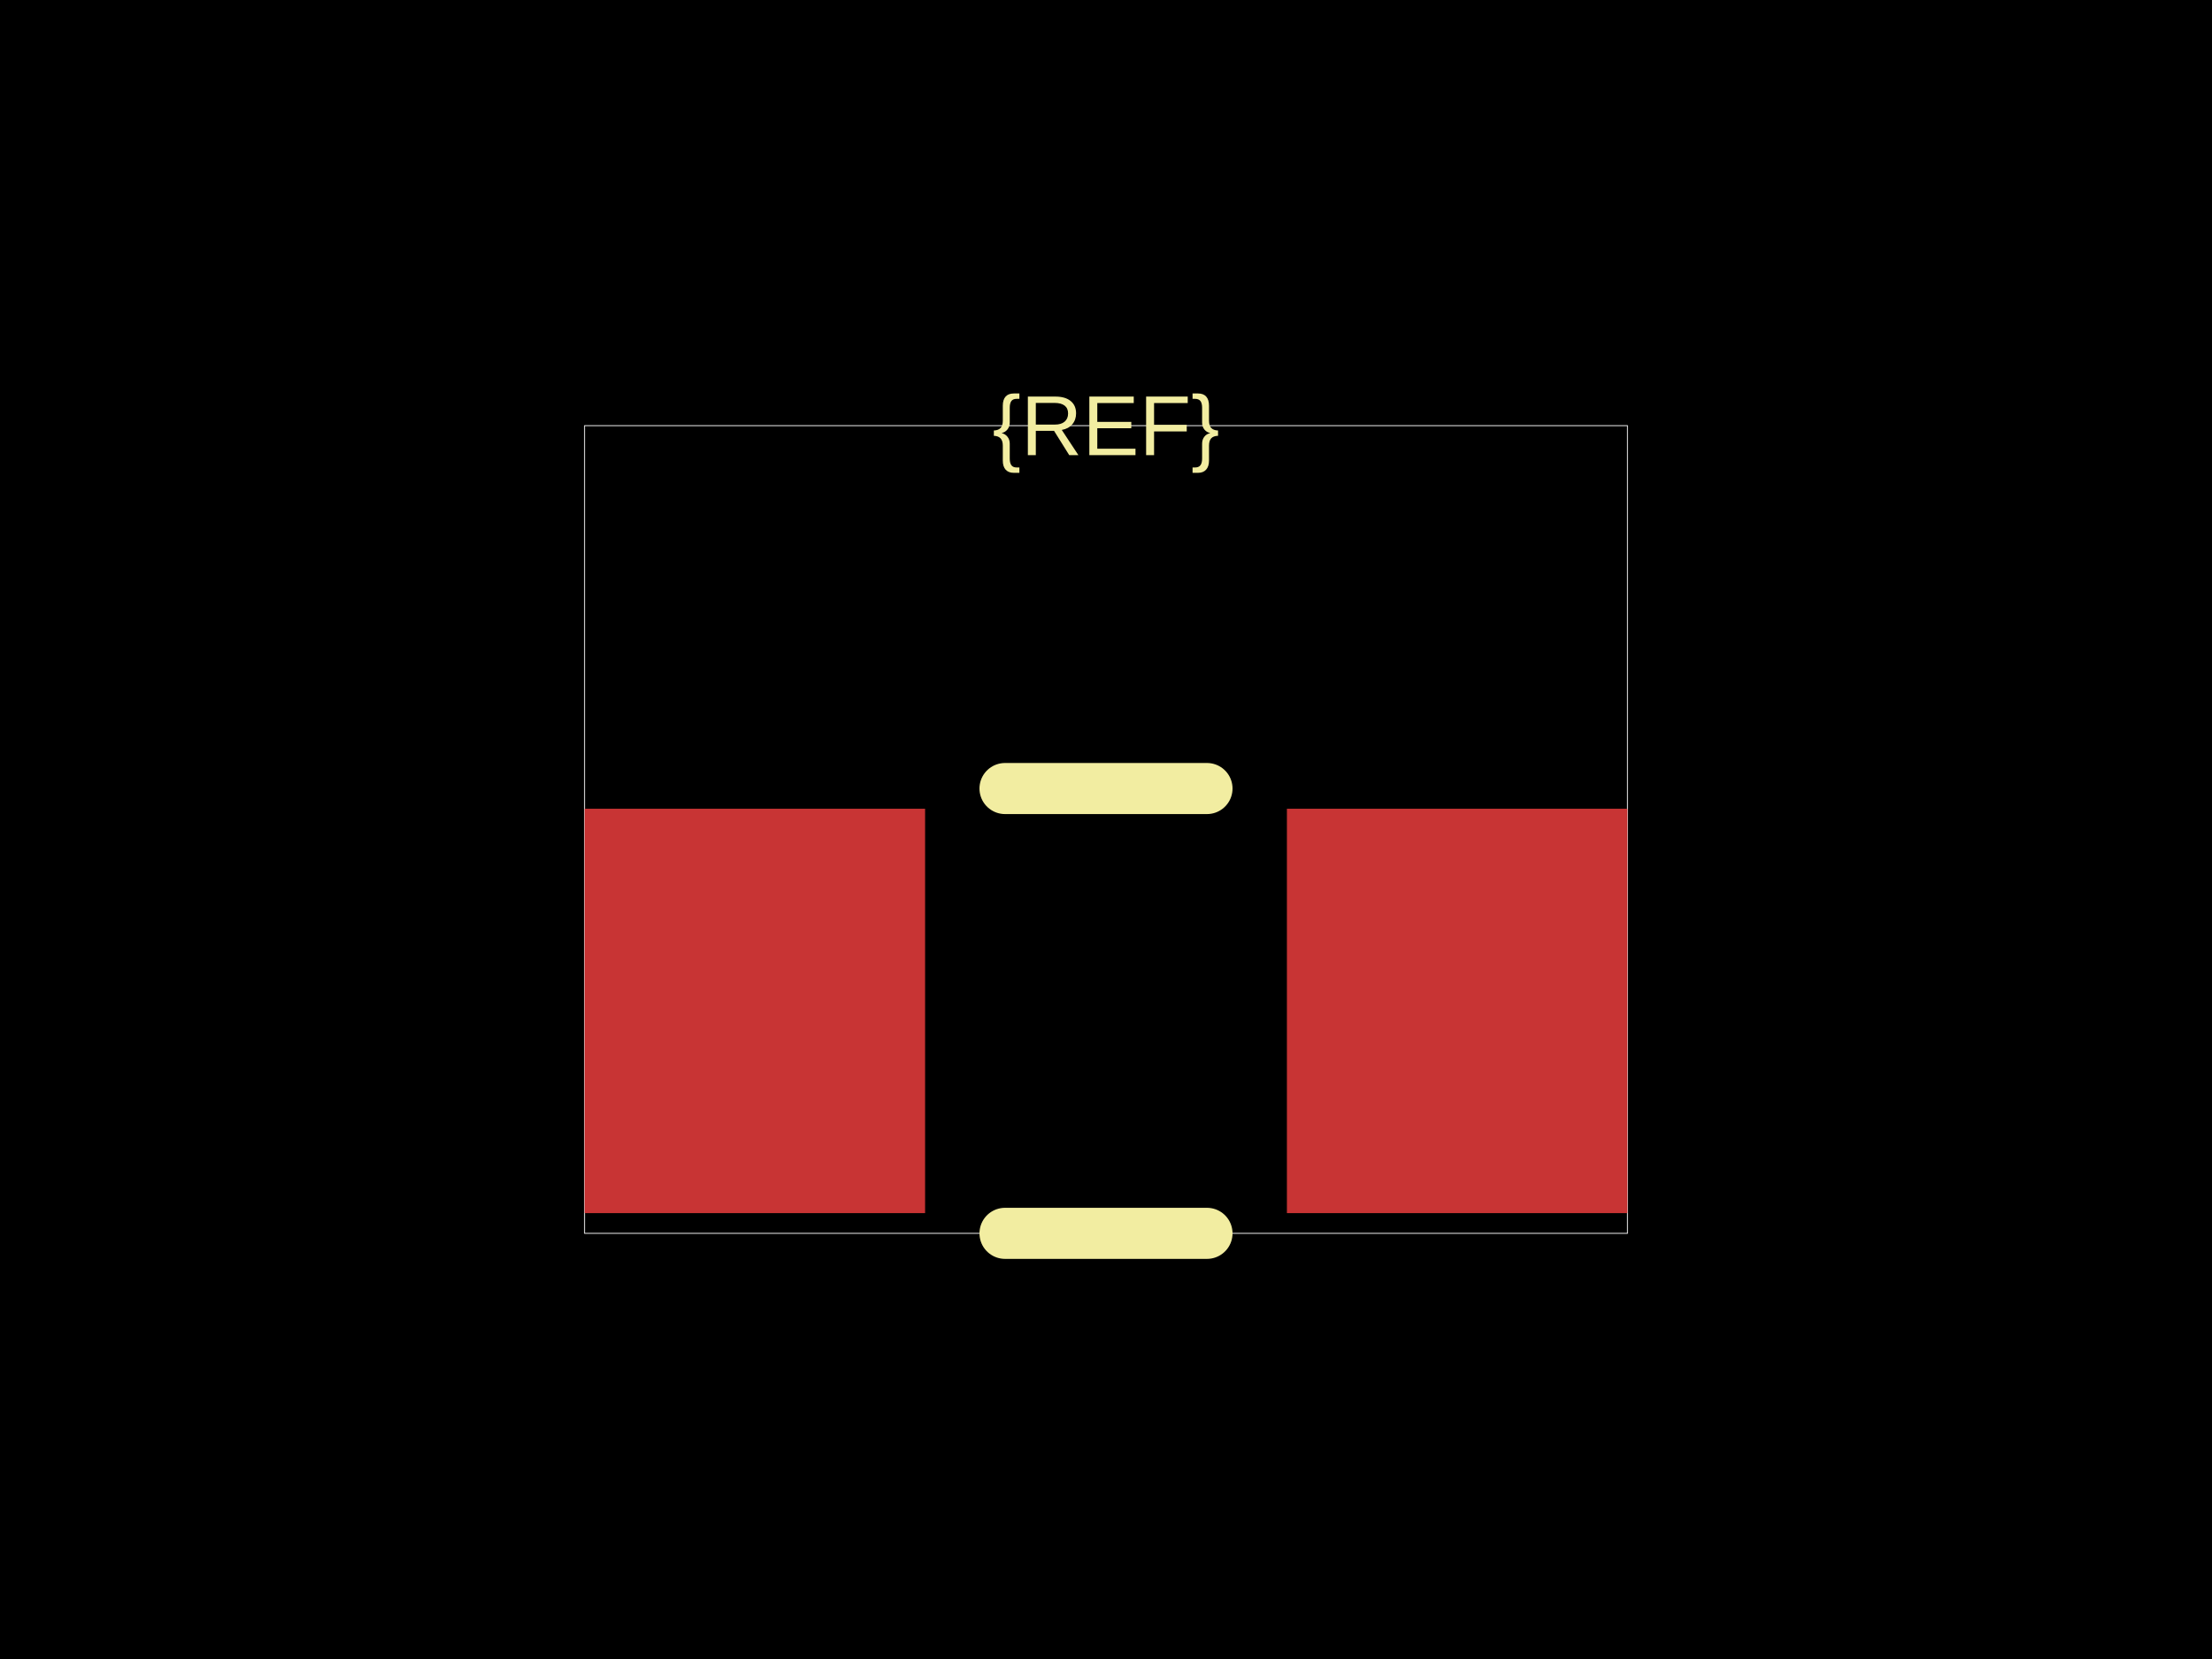
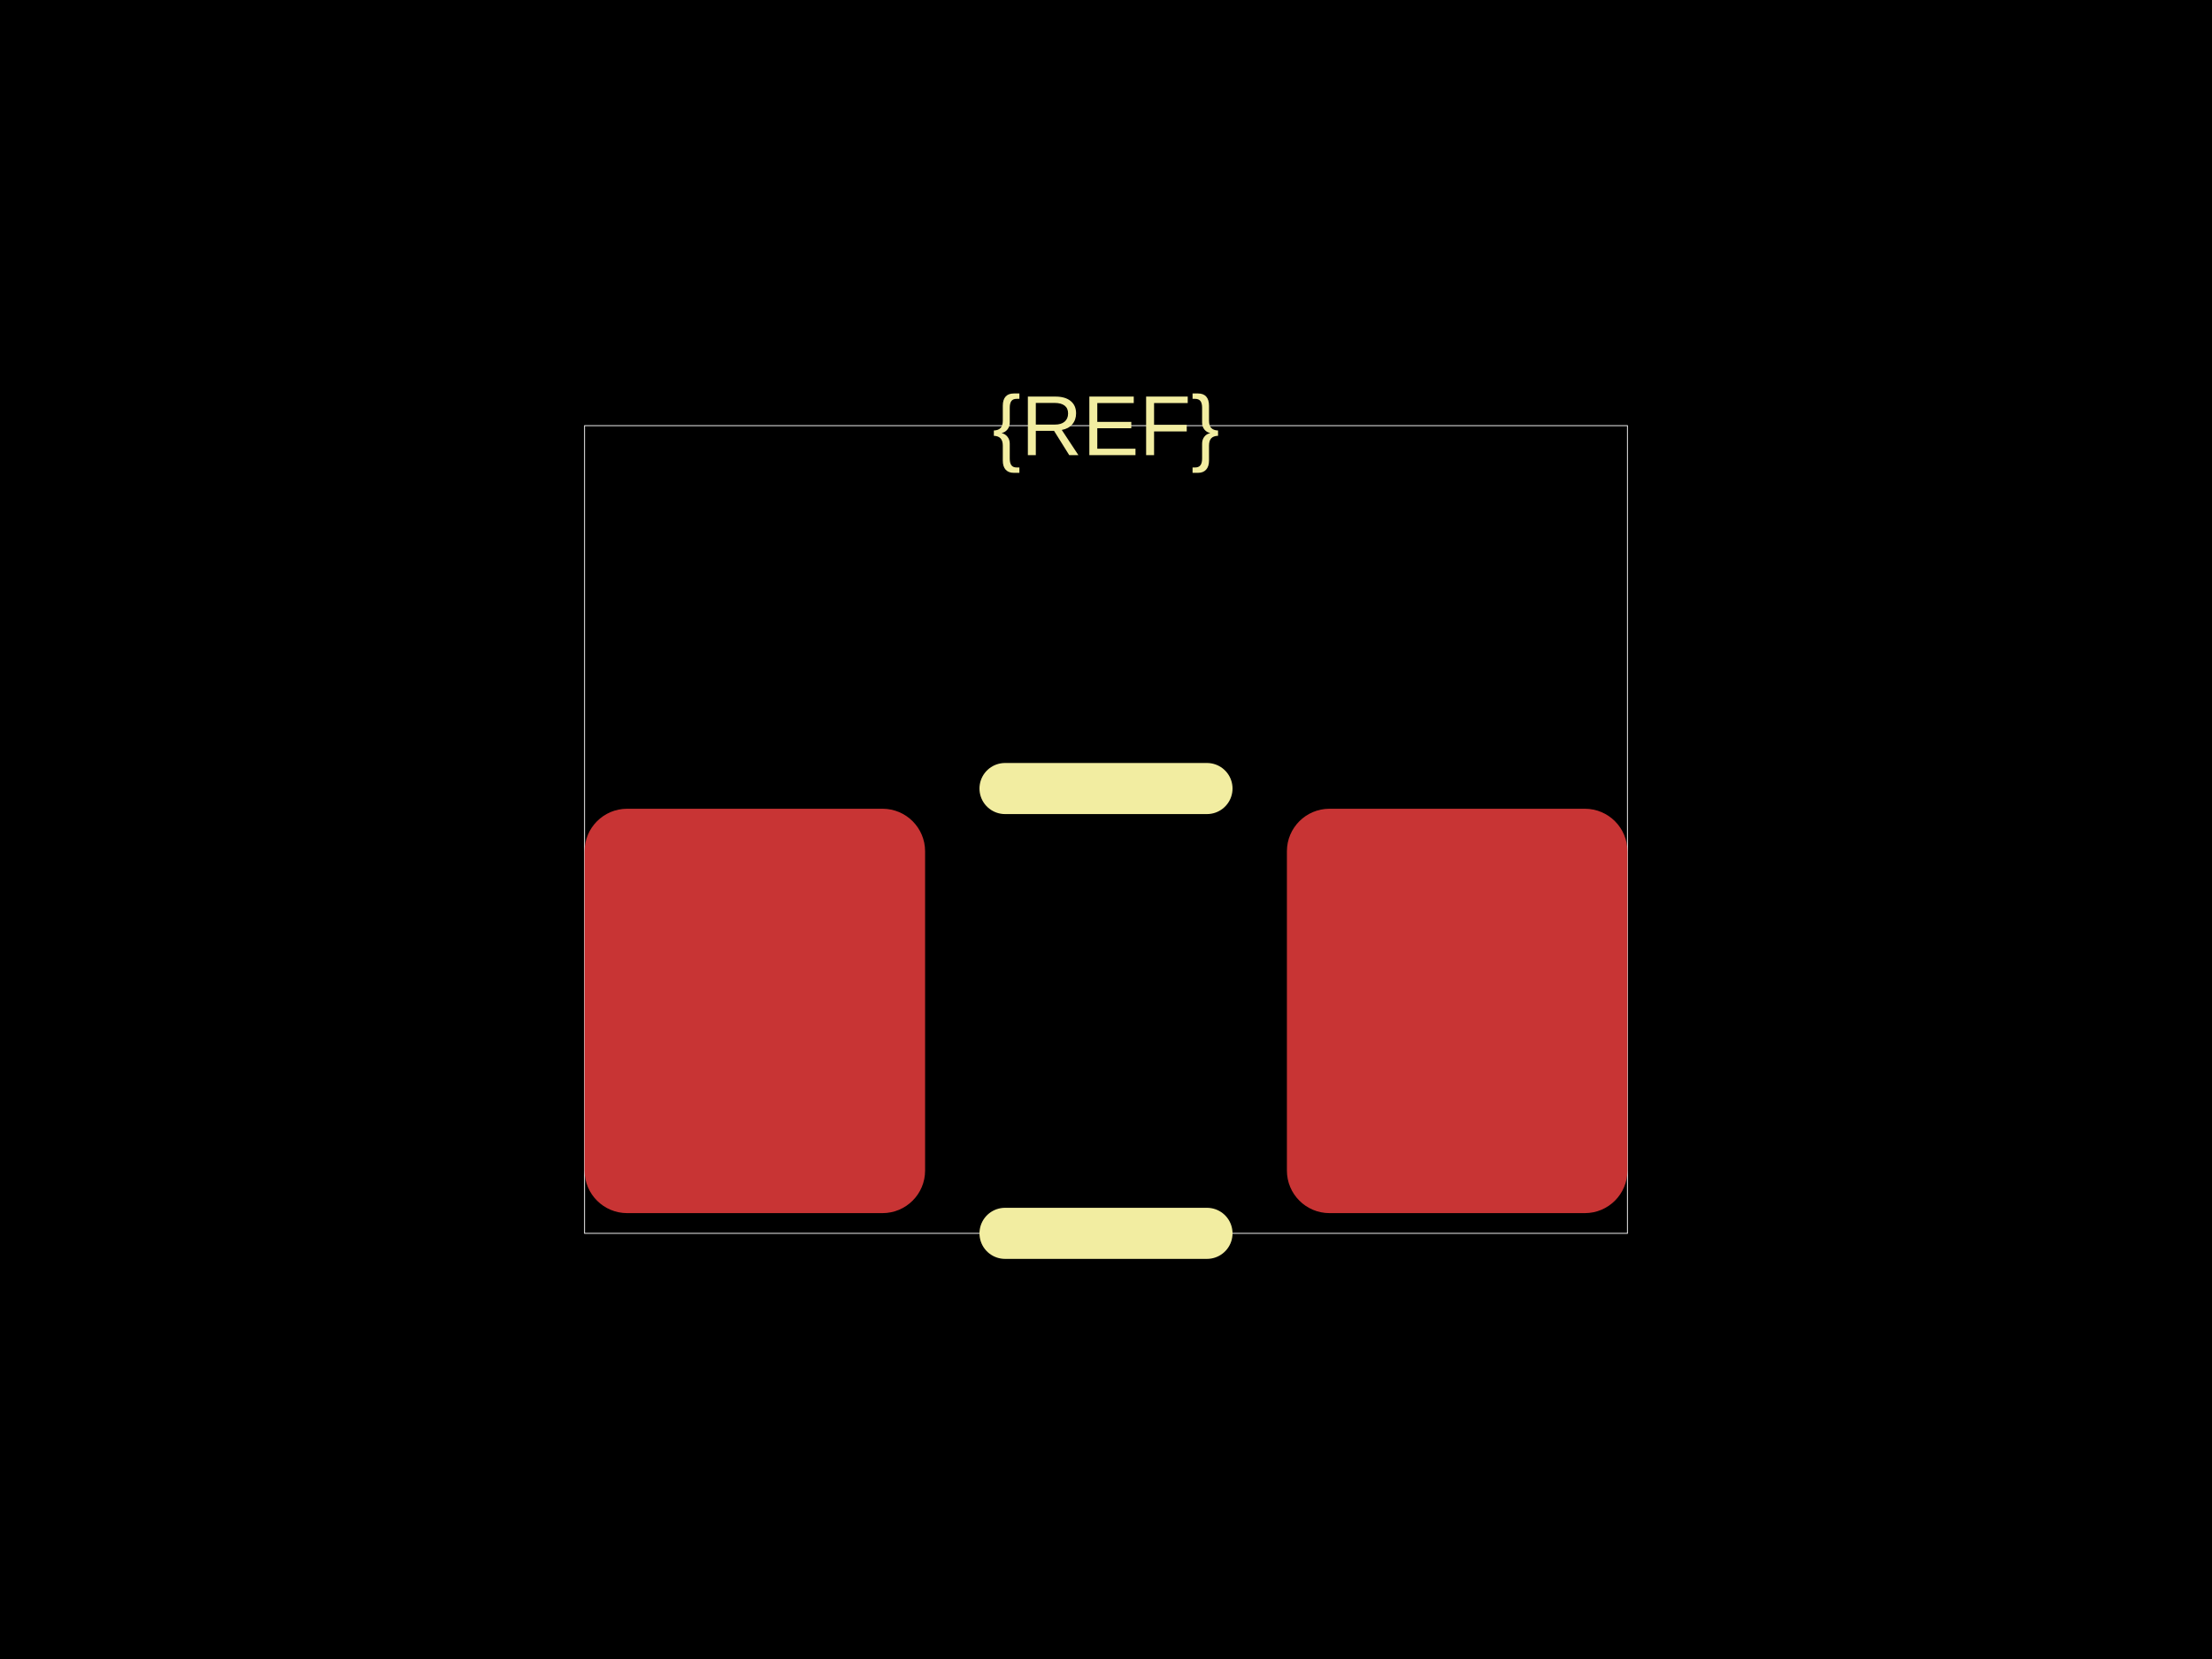
<svg xmlns="http://www.w3.org/2000/svg" width="800" height="600">
  <style />
  <rect class="boundary" x="0" y="0" fill="#000" width="800" height="600" data-type="pcb_background" data-pcb-layer="global" />
  <rect class="pcb-boundary" fill="none" stroke="#fff" stroke-width="0.3" x="211.418" y="153.945" width="377.165" height="292.11" data-type="pcb_boundary" data-pcb-layer="global" />
-   <rect class="pcb-pad" fill="rgb(200, 52, 52)" x="211.418" y="292.495" width="123.156" height="146.248" data-type="pcb_smtpad" data-pcb-layer="top" />
-   <rect class="pcb-pad" fill="rgb(200, 52, 52)" x="465.427" y="292.495" width="123.156" height="146.248" data-type="pcb_smtpad" data-pcb-layer="top" />
+   <rect class="pcb-pad" fill="rgb(200, 52, 52)" x="211.418" y="292.495" width="123.156" height="146.248" data-type="pcb_smtpad" data-pcb-layer="top" rx="15.394" ry="15.394" />
+   <rect class="pcb-pad" fill="rgb(200, 52, 52)" x="465.427" y="292.495" width="123.156" height="146.248" data-type="pcb_smtpad" data-pcb-layer="top" rx="15.394" ry="15.394" />
  <path class="pcb-silkscreen pcb-silkscreen-top" d="M 363.475 285.183 L 436.525 285.183" fill="none" stroke="#f2eda1" stroke-width="18.473" stroke-linecap="round" stroke-linejoin="round" data-pcb-component-id="" data-pcb-silkscreen-path-id="" data-type="pcb_silkscreen_path" data-pcb-layer="top" />
  <path class="pcb-silkscreen pcb-silkscreen-top" d="M 363.475 446.055 L 436.525 446.055" fill="none" stroke="#f2eda1" stroke-width="18.473" stroke-linecap="round" stroke-linejoin="round" data-pcb-component-id="" data-pcb-silkscreen-path-id="" data-type="pcb_silkscreen_path" data-pcb-layer="top" />
  <text x="0" y="0" dx="0" dy="0" fill="#f2eda1" font-family="Arial, sans-serif" font-size="30.789" text-anchor="middle" dominant-baseline="central" transform="matrix(1,0,0,1,400,153.9448)" class="pcb-silkscreen-text pcb-silkscreen-top" data-pcb-silkscreen-text-id="silkscreen_text_1" stroke="none" data-type="pcb_silkscreen_text" data-pcb-layer="top">{REF}</text>
</svg>
